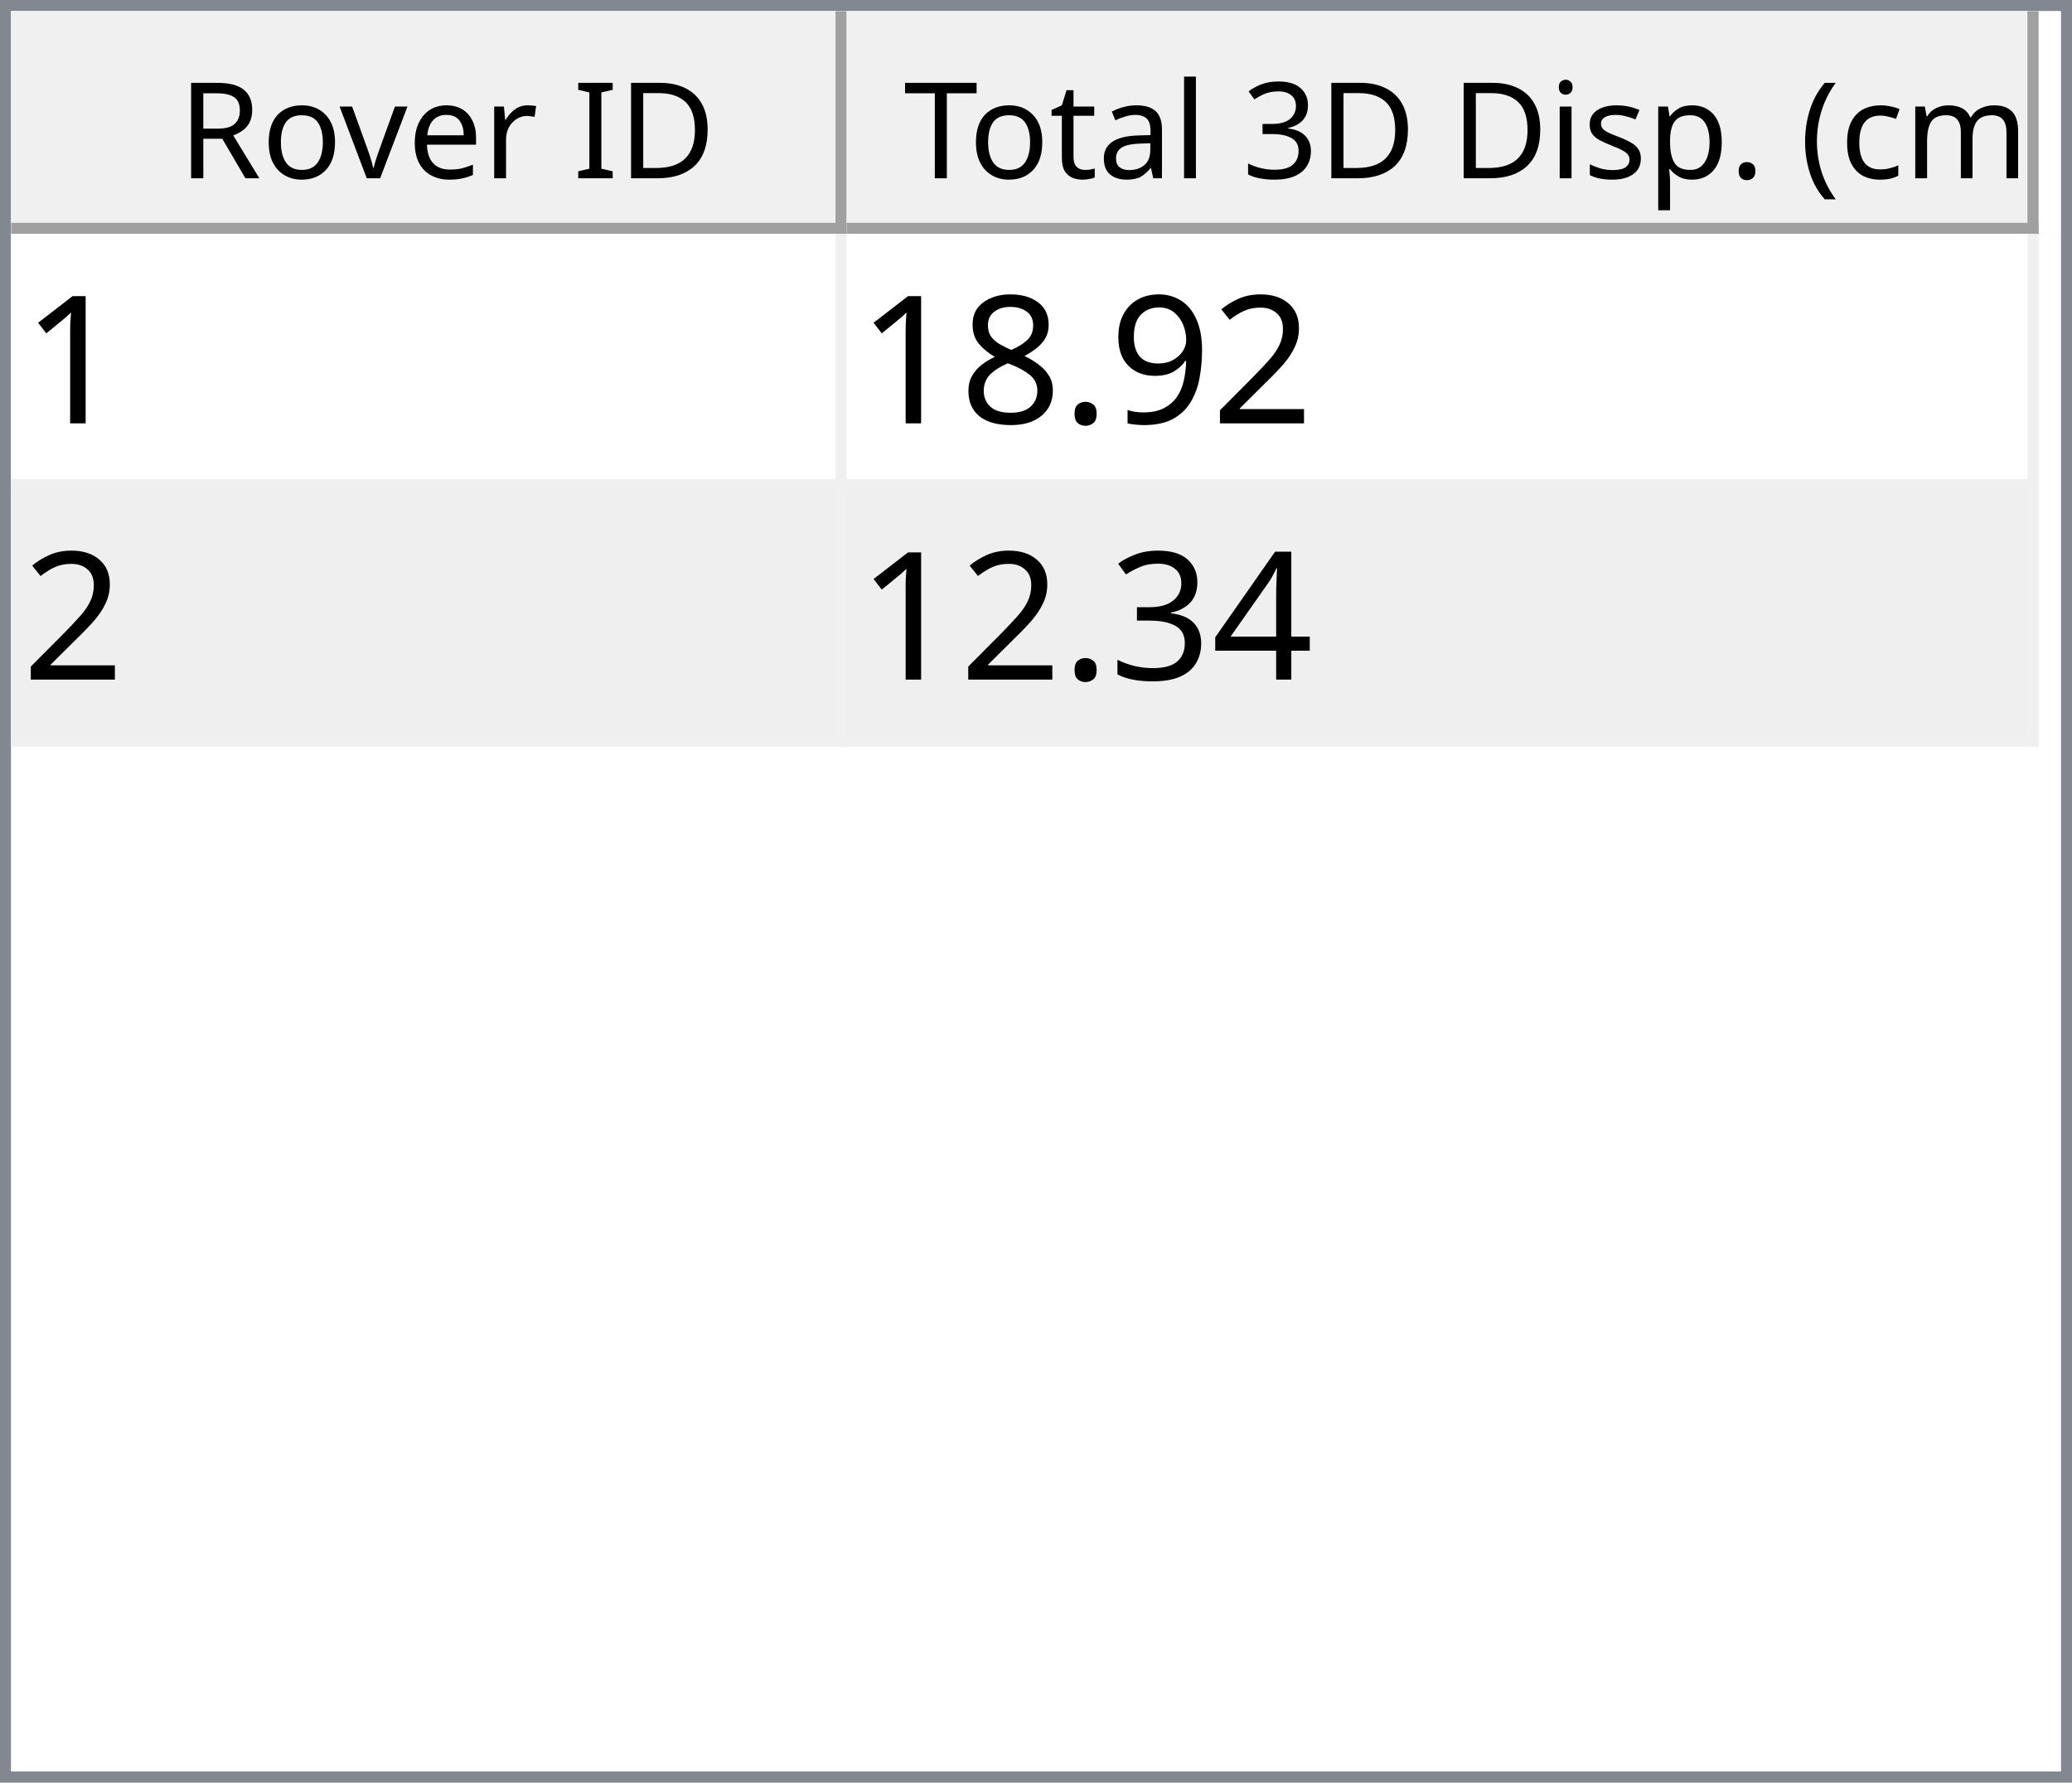
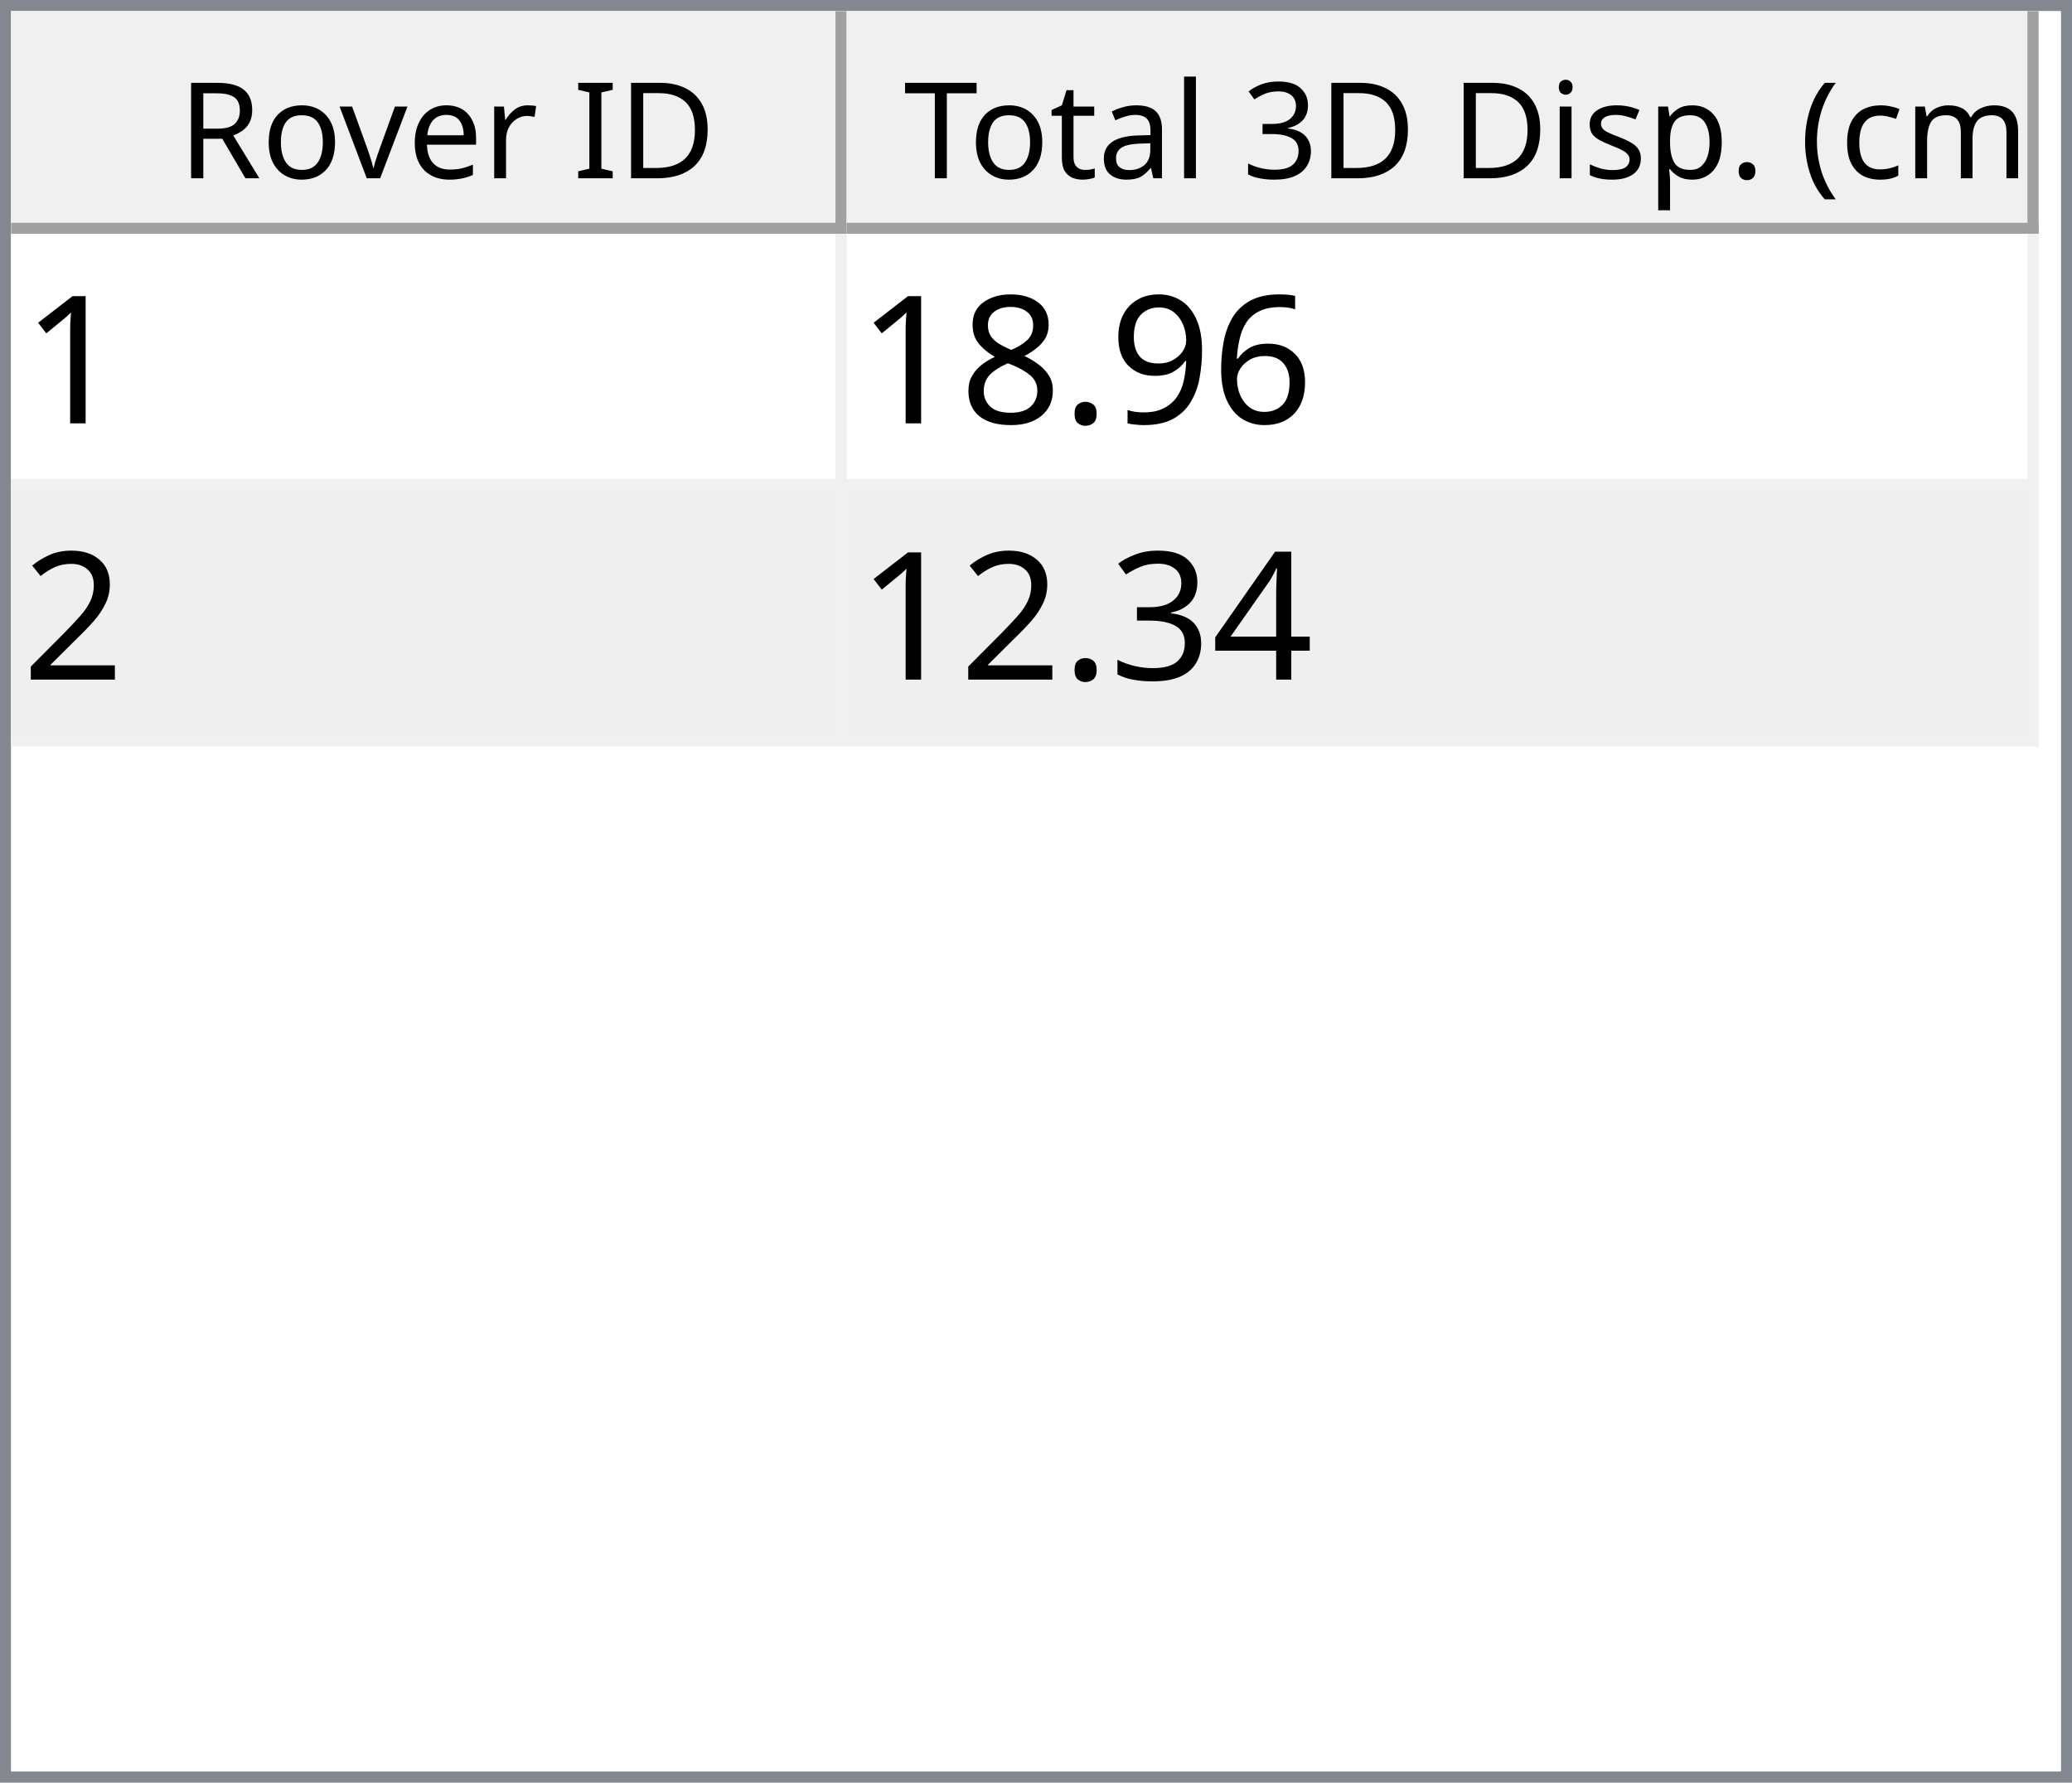
<svg xmlns="http://www.w3.org/2000/svg" style="fill-opacity:1; color-rendering:auto; color-interpolation:auto; text-rendering:auto; stroke:black; stroke-linecap:square; stroke-miterlimit:10; shape-rendering:auto; stroke-opacity:1; fill:black; stroke-dasharray:none; font-weight:normal; stroke-width:1; font-family:'Dialog'; font-style:normal; stroke-linejoin:miter; font-size:12px; stroke-dashoffset:0; image-rendering:auto;" width="186" height="160">
  <defs id="genericDefs" />
  <g>
    <defs id="defs1">
      <clipPath clipPathUnits="userSpaceOnUse" id="clipPath1">
        <path d="M0 0 L186 0 L186 160 L0 160 L0 0 Z" />
      </clipPath>
      <clipPath clipPathUnits="userSpaceOnUse" id="clipPath2">
        <path d="M0 0 L0 160 L186 160 L186 0 Z" />
      </clipPath>
      <clipPath clipPathUnits="userSpaceOnUse" id="clipPath3">
        <path d="M0 0 L0 20 L184 20 L184 0 Z" />
      </clipPath>
      <clipPath clipPathUnits="userSpaceOnUse" id="clipPath4">
        <path d="M0 0 L0 20 L75 20 L75 0 Z" />
      </clipPath>
      <clipPath clipPathUnits="userSpaceOnUse" id="clipPath5">
        <path d="M1 1 L1 19 L74 19 L74 1 Z" />
      </clipPath>
      <clipPath clipPathUnits="userSpaceOnUse" id="clipPath6">
        <path d="M0 0 L0 18 L73 18 L73 0 Z" />
      </clipPath>
      <clipPath clipPathUnits="userSpaceOnUse" id="clipPath7">
        <path d="M-0.5 -0.5 L-0.5 19.5 L74.5 19.5 L74.5 -0.5 Z" />
      </clipPath>
      <clipPath clipPathUnits="userSpaceOnUse" id="clipPath8">
        <path d="M0 0 L0 20 L107 20 L107 0 Z" />
      </clipPath>
      <clipPath clipPathUnits="userSpaceOnUse" id="clipPath9">
        <path d="M1 1 L1 19 L106 19 L106 1 Z" />
      </clipPath>
      <clipPath clipPathUnits="userSpaceOnUse" id="clipPath10">
        <path d="M0 0 L0 18 L105 18 L105 0 Z" />
      </clipPath>
      <clipPath clipPathUnits="userSpaceOnUse" id="clipPath11">
        <path d="M-0.5 -0.5 L-0.5 19.5 L106.5 19.5 L106.5 -0.5 Z" />
      </clipPath>
      <clipPath clipPathUnits="userSpaceOnUse" id="clipPath12">
        <path d="M0 0 L0 138 L184 138 L184 0 Z" />
      </clipPath>
      <clipPath clipPathUnits="userSpaceOnUse" id="clipPath13">
        <path d="M0 0 L0 46 L182 46 L182 0 Z" />
      </clipPath>
      <clipPath clipPathUnits="userSpaceOnUse" id="clipPath14">
        <path d="M-0.5 -0.5 L-0.5 45.5 L181.5 45.5 L181.5 -0.5 Z" />
      </clipPath>
      <clipPath clipPathUnits="userSpaceOnUse" id="clipPath15">
        <path d="M0 0 L0 22 L74 22 L74 0 Z" />
      </clipPath>
      <clipPath clipPathUnits="userSpaceOnUse" id="clipPath16">
        <path d="M0 0 L0 22 L106 22 L106 0 Z" />
      </clipPath>
      <font horiz-adv-x="64.551" id="font1">
        <font-face ascent="107.91" descent="25.098" units-per-em="100" style="font-style:normal; font-family:Segoe UI; font-weight:normal;" />
        <missing-glyph horiz-adv-x="64.551" d="M8.109 0 L8.109 68.266 L56.453 68.266 L56.453 0 L8.109 0 ZM15.328 7.234 L49.219 7.234 L49.219 61.031 L15.328 61.031 L15.328 7.234 Z" />
        <glyph unicode="D" horiz-adv-x="70.117" d="M9.188 0 L9.188 70.016 L28.516 70.016 Q65.531 70.016 65.531 35.891 Q65.531 19.672 55.25 9.836 Q44.969 0 27.734 0 L9.188 0 ZM17.391 62.594 L17.391 7.422 L27.828 7.422 Q41.609 7.422 49.273 14.797 Q56.938 22.172 56.938 35.688 Q56.938 62.594 28.328 62.594 L17.391 62.594 Z" />
        <glyph unicode="I" horiz-adv-x="26.611" d="M17.391 0 L9.188 0 L9.188 70.016 L17.391 70.016 L17.391 0 Z" />
        <glyph unicode=" " horiz-adv-x="27.393" d="" />
        <glyph unicode="r" horiz-adv-x="34.766" d="M34.188 41.891 Q32.078 43.5 28.125 43.5 Q23 43.5 19.555 38.672 Q16.109 33.844 16.109 25.484 L16.109 0 L8.109 0 L8.109 50 L16.109 50 L16.109 39.703 L16.312 39.703 Q18.016 44.969 21.531 47.922 Q25.047 50.875 29.391 50.875 Q32.516 50.875 34.188 50.203 L34.188 41.891 Z" />
        <glyph unicode="e" horiz-adv-x="52.295" d="M48.297 23 L12.984 23 Q13.188 14.656 17.484 10.109 Q21.781 5.562 29.297 5.562 Q37.75 5.562 44.828 11.141 L44.828 3.609 Q38.234 -1.172 27.391 -1.172 Q16.797 -1.172 10.742 5.641 Q4.688 12.453 4.688 24.812 Q4.688 36.469 11.305 43.82 Q17.922 51.172 27.734 51.172 Q37.547 51.172 42.922 44.828 Q48.297 38.484 48.297 27.203 L48.297 23 ZM40.094 29.781 Q40.047 36.719 36.75 40.578 Q33.453 44.438 27.594 44.438 Q21.922 44.438 17.969 40.383 Q14.016 36.328 13.094 29.781 L40.094 29.781 Z" />
        <glyph unicode="v" horiz-adv-x="47.9" d="M47.406 50 L27.484 0 L19.625 0 L0.688 50 L9.469 50 L22.172 13.672 Q23.578 9.672 23.922 6.688 L24.125 6.688 Q24.609 10.453 25.688 13.484 L38.969 50 L47.406 50 Z" />
        <glyph unicode="o" horiz-adv-x="58.594" d="M29 -1.172 Q17.922 -1.172 11.305 5.836 Q4.688 12.844 4.688 24.422 Q4.688 37.016 11.57 44.094 Q18.453 51.172 30.172 51.172 Q41.359 51.172 47.633 44.289 Q53.906 37.406 53.906 25.203 Q53.906 13.234 47.141 6.031 Q40.375 -1.172 29 -1.172 ZM29.594 44.438 Q21.875 44.438 17.383 39.188 Q12.891 33.938 12.891 24.703 Q12.891 15.828 17.43 10.695 Q21.969 5.562 29.594 5.562 Q37.359 5.562 41.531 10.594 Q45.703 15.625 45.703 24.906 Q45.703 34.281 41.531 39.359 Q37.359 44.438 29.594 44.438 Z" />
        <glyph unicode="R" horiz-adv-x="59.814" d="M59.375 0 L49.609 0 L37.891 19.625 Q36.281 22.359 34.766 24.289 Q33.25 26.219 31.664 27.438 Q30.078 28.656 28.25 29.219 Q26.422 29.781 24.125 29.781 L17.391 29.781 L17.391 0 L9.188 0 L9.188 70.016 L30.078 70.016 Q34.672 70.016 38.555 68.867 Q42.438 67.719 45.289 65.375 Q48.141 63.031 49.758 59.547 Q51.375 56.062 51.375 51.375 Q51.375 47.703 50.273 44.656 Q49.172 41.609 47.148 39.211 Q45.125 36.812 42.266 35.133 Q39.406 33.453 35.844 32.516 L35.844 32.328 Q37.594 31.547 38.891 30.547 Q40.188 29.547 41.359 28.18 Q42.531 26.812 43.68 25.078 Q44.828 23.344 46.234 21.047 L59.375 0 ZM17.391 62.594 L17.391 37.203 L28.516 37.203 Q31.594 37.203 34.203 38.133 Q36.812 39.062 38.719 40.797 Q40.625 42.531 41.703 45.047 Q42.781 47.562 42.781 50.688 Q42.781 56.297 39.141 59.445 Q35.5 62.594 28.609 62.594 L17.391 62.594 Z" />
        <glyph unicode=")" horiz-adv-x="30.176" d="M8.297 -15.922 L1.172 -15.922 Q16.406 2.344 16.406 26.812 Q16.406 51.469 1.078 70.016 L8.297 70.016 Q23.531 52.156 23.531 26.703 Q23.531 1.375 8.297 -15.922 Z" />
        <glyph unicode="m" horiz-adv-x="86.133" d="M79.109 0 L71.094 0 L71.094 28.719 Q71.094 37.016 68.531 40.727 Q65.969 44.438 59.906 44.438 Q54.781 44.438 51.195 39.75 Q47.609 35.062 47.609 28.516 L47.609 0 L39.594 0 L39.594 29.688 Q39.594 44.438 28.219 44.438 Q22.953 44.438 19.531 40.016 Q16.109 35.594 16.109 28.516 L16.109 0 L8.109 0 L8.109 50 L16.109 50 L16.109 42.094 L16.312 42.094 Q21.625 51.172 31.844 51.172 Q36.969 51.172 40.773 48.312 Q44.578 45.453 46 40.828 Q51.562 51.172 62.594 51.172 Q79.109 51.172 79.109 30.812 L79.109 0 Z" />
        <glyph unicode="c" horiz-adv-x="46.191" d="M42.188 2.297 Q36.422 -1.172 28.516 -1.172 Q17.828 -1.172 11.258 5.789 Q4.688 12.75 4.688 23.828 Q4.688 36.188 11.766 43.68 Q18.844 51.172 30.672 51.172 Q37.25 51.172 42.281 48.734 L42.281 40.531 Q36.719 44.438 30.375 44.438 Q22.703 44.438 17.797 38.945 Q12.891 33.453 12.891 24.516 Q12.891 15.719 17.508 10.641 Q22.125 5.562 29.891 5.562 Q36.422 5.562 42.188 9.906 L42.188 2.297 Z" />
        <glyph unicode="(" horiz-adv-x="30.176" d="M29.109 -15.922 L21.969 -15.922 Q6.844 1.375 6.844 26.703 Q6.844 52.156 21.969 70.016 L29.203 70.016 Q13.875 51.469 13.875 26.812 Q13.875 2.344 29.109 -15.922 Z" />
        <glyph unicode="." horiz-adv-x="21.68" d="M10.891 -1.078 Q8.641 -1.078 7.055 0.539 Q5.469 2.156 5.469 4.391 Q5.469 6.641 7.055 8.273 Q8.641 9.906 10.891 9.906 Q13.188 9.906 14.797 8.273 Q16.406 6.641 16.406 4.391 Q16.406 2.156 14.797 0.539 Q13.188 -1.078 10.891 -1.078 Z" />
        <glyph unicode="p" horiz-adv-x="58.789" d="M16.312 7.234 L16.109 7.234 L16.109 -23 L8.109 -23 L8.109 50 L16.109 50 L16.109 41.219 L16.312 41.219 Q22.219 51.172 33.594 51.172 Q43.266 51.172 48.688 44.461 Q54.109 37.75 54.109 26.469 Q54.109 13.922 48 6.375 Q41.891 -1.172 31.297 -1.172 Q21.578 -1.172 16.312 7.234 ZM16.109 27.391 L16.109 20.406 Q16.109 14.203 20.141 9.883 Q24.172 5.562 30.375 5.562 Q37.641 5.562 41.773 11.133 Q45.906 16.703 45.906 26.609 Q45.906 34.969 42.047 39.703 Q38.188 44.438 31.594 44.438 Q24.609 44.438 20.359 39.578 Q16.109 34.719 16.109 27.391 Z" />
        <glyph unicode="s" horiz-adv-x="42.432" d="M5.078 1.812 L5.078 10.406 Q11.625 5.562 19.484 5.562 Q30.031 5.562 30.031 12.594 Q30.031 14.594 29.125 15.992 Q28.219 17.391 26.68 18.461 Q25.141 19.531 23.07 20.383 Q21 21.234 18.609 22.172 Q15.281 23.484 12.766 24.828 Q10.25 26.172 8.57 27.859 Q6.891 29.547 6.031 31.695 Q5.172 33.844 5.172 36.719 Q5.172 40.234 6.789 42.945 Q8.406 45.656 11.086 47.484 Q13.766 49.312 17.211 50.242 Q20.656 51.172 24.312 51.172 Q30.812 51.172 35.938 48.922 L35.938 40.828 Q30.422 44.438 23.25 44.438 Q21 44.438 19.195 43.922 Q17.391 43.406 16.094 42.477 Q14.797 41.547 14.086 40.258 Q13.375 38.969 13.375 37.406 Q13.375 35.453 14.086 34.133 Q14.797 32.812 16.164 31.789 Q17.531 30.766 19.484 29.938 Q21.438 29.109 23.922 28.125 Q27.25 26.859 29.883 25.516 Q32.516 24.172 34.375 22.484 Q36.234 20.797 37.234 18.602 Q38.234 16.406 38.234 13.375 Q38.234 9.672 36.602 6.938 Q34.969 4.203 32.234 2.398 Q29.5 0.594 25.93 -0.289 Q22.359 -1.172 18.453 -1.172 Q10.75 -1.172 5.078 1.812 Z" />
        <glyph unicode="i" horiz-adv-x="24.219" d="M12.203 62.703 Q10.062 62.703 8.547 64.164 Q7.031 65.625 7.031 67.875 Q7.031 70.125 8.547 71.609 Q10.062 73.094 12.203 73.094 Q14.406 73.094 15.945 71.609 Q17.484 70.125 17.484 67.875 Q17.484 65.719 15.945 64.211 Q14.406 62.703 12.203 62.703 ZM16.109 0 L8.109 0 L8.109 50 L16.109 50 L16.109 0 Z" />
        <glyph unicode="3" horiz-adv-x="53.906" d="M46.531 19.828 Q46.531 15.094 44.75 11.211 Q42.969 7.328 39.719 4.57 Q36.469 1.812 31.93 0.297 Q27.391 -1.219 21.922 -1.219 Q11.922 -1.219 6 2.594 L6 11.188 Q13.094 5.609 22.219 5.609 Q25.875 5.609 28.828 6.539 Q31.781 7.469 33.906 9.227 Q36.031 10.984 37.18 13.477 Q38.328 15.969 38.328 19.094 Q38.328 32.812 18.797 32.812 L12.984 32.812 L12.984 39.594 L18.5 39.594 Q35.797 39.594 35.797 52.484 Q35.797 64.406 22.609 64.406 Q15.188 64.406 8.688 59.422 L8.688 67.188 Q15.375 71.188 24.609 71.188 Q29 71.188 32.57 69.969 Q36.141 68.75 38.68 66.555 Q41.219 64.359 42.609 61.281 Q44 58.203 44 54.5 Q44 40.672 30.031 36.719 L30.031 36.531 Q33.594 36.141 36.625 34.797 Q39.656 33.453 41.852 31.305 Q44.047 29.156 45.289 26.25 Q46.531 23.344 46.531 19.828 Z" />
        <glyph unicode="l" horiz-adv-x="24.219" d="M16.109 0 L8.109 0 L8.109 74.031 L16.109 74.031 L16.109 0 Z" />
        <glyph unicode="a" horiz-adv-x="50.879" d="M43.891 0 L35.891 0 L35.891 7.812 L35.688 7.812 Q30.469 -1.172 20.312 -1.172 Q12.844 -1.172 8.617 2.781 Q4.391 6.734 4.391 13.281 Q4.391 27.297 20.906 29.594 L35.891 31.688 Q35.891 44.438 25.594 44.438 Q16.547 44.438 9.281 38.281 L9.281 46.484 Q16.656 51.172 26.266 51.172 Q43.891 51.172 43.891 32.516 L43.891 0 ZM35.891 25.297 L23.828 23.641 Q18.266 22.859 15.43 20.875 Q12.594 18.891 12.594 13.875 Q12.594 10.203 15.211 7.883 Q17.828 5.562 22.172 5.562 Q28.125 5.562 32.008 9.742 Q35.891 13.922 35.891 20.312 L35.891 25.297 Z" />
        <glyph unicode="t" horiz-adv-x="33.887" d="M31.297 0.484 Q28.469 -1.078 23.828 -1.078 Q10.688 -1.078 10.688 13.578 L10.688 43.172 L2.094 43.172 L2.094 50 L10.688 50 L10.688 62.203 L18.703 64.797 L18.703 50 L31.297 50 L31.297 43.172 L18.703 43.172 L18.703 14.984 Q18.703 9.969 20.414 7.82 Q22.125 5.672 26.078 5.672 Q29.109 5.672 31.297 7.328 L31.297 0.484 Z" />
        <glyph unicode="T" horiz-adv-x="52.393" d="M50.594 62.594 L30.375 62.594 L30.375 0 L22.172 0 L22.172 62.594 L2 62.594 L2 70.016 L50.594 70.016 L50.594 62.594 Z" />
      </font>
      <font horiz-adv-x="75.0" id="font2">
        <font-face ascent="100.537" descent="21.973" units-per-em="100" style="font-style:normal; font-family:sans-serif; font-weight:normal;" />
        <missing-glyph horiz-adv-x="75.0" d="M12.5 0 L12.5 62.5 L62.5 62.5 L62.5 0 L12.5 0 ZM14.062 1.562 L60.938 1.562 L60.938 60.938 L14.062 60.938 L14.062 1.562 Z" />
        <glyph unicode="1" horiz-adv-x="55.615" d="M37.25 0 L28.469 0 L28.469 56 Q25.297 52.984 20.141 49.953 Q14.984 46.922 10.891 45.406 L10.891 53.906 Q18.266 57.375 23.781 62.305 Q29.297 67.234 31.594 71.875 L37.25 71.875 L37.25 0 Z" />
-         <glyph unicode="2" horiz-adv-x="55.615" d="M50.344 8.453 L50.344 0 L3.031 0 Q2.938 3.172 4.047 6.109 Q5.859 10.938 9.836 15.625 Q13.812 20.312 21.344 26.469 Q33.016 36.031 37.117 41.625 Q41.219 47.219 41.219 52.203 Q41.219 57.422 37.477 61.008 Q33.734 64.594 27.734 64.594 Q21.391 64.594 17.578 60.789 Q13.766 56.984 13.719 50.25 L4.688 51.172 Q5.609 61.281 11.664 66.578 Q17.719 71.875 27.938 71.875 Q38.234 71.875 44.242 66.164 Q50.25 60.453 50.25 52 Q50.25 47.703 48.492 43.555 Q46.734 39.406 42.656 34.812 Q38.578 30.219 29.109 22.219 Q21.188 15.578 18.945 13.211 Q16.703 10.844 15.234 8.453 L50.344 8.453 Z" />
+         <glyph unicode="6" horiz-adv-x="55.615" d="M49.75 54.047 L41.016 53.375 Q39.844 58.547 37.703 60.891 Q34.125 64.656 28.906 64.656 Q24.703 64.656 21.531 62.312 Q17.391 59.281 14.992 53.469 Q12.594 47.656 12.5 36.922 Q15.672 41.75 20.266 44.094 Q24.859 46.438 29.891 46.438 Q38.672 46.438 44.852 39.969 Q51.031 33.5 51.031 23.25 Q51.031 16.5 48.125 10.719 Q45.219 4.938 40.141 1.859 Q35.062 -1.219 28.609 -1.219 Q17.625 -1.219 10.695 6.859 Q3.766 14.938 3.766 33.5 Q3.766 54.25 11.422 63.672 Q18.109 71.875 29.438 71.875 Q37.891 71.875 43.289 67.141 Q48.688 62.406 49.75 54.047 ZM13.875 23.188 Q13.875 18.656 15.797 14.508 Q17.719 10.359 21.188 8.18 Q24.656 6 28.469 6 Q34.031 6 38.039 10.492 Q42.047 14.984 42.047 22.703 Q42.047 30.125 38.086 34.398 Q34.125 38.672 28.125 38.672 Q22.172 38.672 18.023 34.398 Q13.875 30.125 13.875 23.188 Z" />
        <glyph unicode="9" horiz-adv-x="55.615" d="M5.469 16.547 L13.922 17.328 Q14.984 11.375 18.016 8.688 Q21.047 6 25.781 6 Q29.828 6 32.883 7.859 Q35.938 9.719 37.891 12.82 Q39.844 15.922 41.164 21.195 Q42.484 26.469 42.484 31.938 Q42.484 32.516 42.438 33.688 Q39.797 29.5 35.234 26.883 Q30.672 24.266 25.344 24.266 Q16.453 24.266 10.305 30.711 Q4.156 37.156 4.156 47.703 Q4.156 58.594 10.578 65.234 Q17 71.875 26.656 71.875 Q33.641 71.875 39.43 68.117 Q45.219 64.359 48.219 57.398 Q51.219 50.438 51.219 37.25 Q51.219 23.531 48.242 15.406 Q45.266 7.281 39.383 3.031 Q33.5 -1.219 25.594 -1.219 Q17.188 -1.219 11.867 3.445 Q6.547 8.109 5.469 16.547 ZM41.453 48.141 Q41.453 55.719 37.43 60.156 Q33.406 64.594 27.734 64.594 Q21.875 64.594 17.531 59.812 Q13.188 55.031 13.188 47.406 Q13.188 40.578 17.312 36.305 Q21.438 32.031 27.484 32.031 Q33.594 32.031 37.523 36.305 Q41.453 40.578 41.453 48.141 Z" />
        <glyph unicode="." horiz-adv-x="27.783" d="M9.078 0 L9.078 10.016 L19.094 10.016 L19.094 0 L9.078 0 Z" />
        <glyph unicode="8" horiz-adv-x="55.615" d="M17.672 38.812 Q12.203 40.828 9.57 44.539 Q6.938 48.25 6.938 53.422 Q6.938 61.234 12.555 66.555 Q18.172 71.875 27.484 71.875 Q36.859 71.875 42.578 66.43 Q48.297 60.984 48.297 53.172 Q48.297 48.188 45.68 44.508 Q43.062 40.828 37.75 38.812 Q44.344 36.672 47.781 31.883 Q51.219 27.094 51.219 20.453 Q51.219 11.281 44.727 5.031 Q38.234 -1.219 27.641 -1.219 Q17.047 -1.219 10.547 5.055 Q4.047 11.328 4.047 20.703 Q4.047 27.688 7.594 32.398 Q11.141 37.109 17.672 38.812 ZM15.922 53.719 Q15.922 48.641 19.195 45.414 Q22.469 42.188 27.688 42.188 Q32.766 42.188 36.016 45.383 Q39.266 48.578 39.266 53.219 Q39.266 58.062 35.914 61.359 Q32.562 64.656 27.594 64.656 Q22.562 64.656 19.242 61.43 Q15.922 58.203 15.922 53.719 ZM13.094 20.656 Q13.094 16.891 14.875 13.375 Q16.656 9.859 20.172 7.93 Q23.688 6 27.734 6 Q34.031 6 38.133 10.055 Q42.234 14.109 42.234 20.359 Q42.234 26.703 38.016 30.859 Q33.797 35.016 27.438 35.016 Q21.234 35.016 17.164 30.914 Q13.094 26.812 13.094 20.656 Z" />
+         <glyph unicode="2" horiz-adv-x="55.615" d="M50.344 8.453 L50.344 0 L3.031 0 Q2.938 3.172 4.047 6.109 Q5.859 10.938 9.836 15.625 Q13.812 20.312 21.344 26.469 Q33.016 36.031 37.117 41.625 Q41.219 47.219 41.219 52.203 Q41.219 57.422 37.477 61.008 Q33.734 64.594 27.734 64.594 Q21.391 64.594 17.578 60.789 Q13.766 56.984 13.719 50.25 L4.688 51.172 Q5.609 61.281 11.664 66.578 Q17.719 71.875 27.938 71.875 Q38.234 71.875 44.242 66.164 Q50.25 60.453 50.25 52 Q50.25 47.703 48.492 43.555 Q46.734 39.406 42.656 34.812 Q38.578 30.219 29.109 22.219 Q21.188 15.578 18.945 13.211 Q16.703 10.844 15.234 8.453 L50.344 8.453 Z" />
        <glyph unicode="4" horiz-adv-x="55.615" d="M32.328 0 L32.328 17.141 L1.266 17.141 L1.266 25.203 L33.938 71.578 L41.109 71.578 L41.109 25.203 L50.781 25.203 L50.781 17.141 L41.109 17.141 L41.109 0 L32.328 0 ZM32.328 25.203 L32.328 57.469 L9.906 25.203 L32.328 25.203 Z" />
        <glyph unicode="3" horiz-adv-x="55.615" d="M4.203 18.891 L12.984 20.062 Q14.5 12.594 18.141 9.297 Q21.781 6 27 6 Q33.203 6 37.477 10.297 Q41.75 14.594 41.75 20.953 Q41.75 27 37.797 30.93 Q33.844 34.859 27.734 34.859 Q25.25 34.859 21.531 33.891 L22.516 41.609 Q23.391 41.5 23.922 41.5 Q29.547 41.5 34.039 44.43 Q38.531 47.359 38.531 53.469 Q38.531 58.297 35.258 61.477 Q31.984 64.656 26.812 64.656 Q21.688 64.656 18.266 61.43 Q14.844 58.203 13.875 51.766 L5.078 53.328 Q6.688 62.156 12.398 67.016 Q18.109 71.875 26.609 71.875 Q32.469 71.875 37.398 69.359 Q42.328 66.844 44.945 62.5 Q47.562 58.156 47.562 53.266 Q47.562 48.641 45.07 44.828 Q42.578 41.016 37.703 38.766 Q44.047 37.312 47.562 32.695 Q51.078 28.078 51.078 21.141 Q51.078 11.766 44.242 5.25 Q37.406 -1.266 26.953 -1.266 Q17.531 -1.266 11.305 4.352 Q5.078 9.969 4.203 18.891 Z" />
      </font>
    </defs>
    <g style="fill:white; stroke:white;">
      <rect x="0" y="0" width="186" style="clip-path:url(#clipPath1); stroke:none;" height="160" />
    </g>
    <g style="fill:white; text-rendering:optimizeSpeed; color-rendering:optimizeSpeed; image-rendering:optimizeSpeed; shape-rendering:crispEdges; stroke:white; color-interpolation:sRGB;">
      <rect x="0" width="186" height="160" y="0" style="stroke:none;" />
      <path style="stroke:none;" d="M0 160 L186 160 L186 0 L0 0 Z" />
    </g>
    <g style="fill:rgb(240,240,240); font-family:'Segoe UI'; stroke:rgb(240,240,240);">
      <rect x="0" y="0" width="186" style="clip-path:url(#clipPath2); stroke:none;" height="160" />
    </g>
    <g style="fill:rgb(130,135,144); font-family:'Segoe UI'; stroke:rgb(130,135,144);">
      <path d="M0 0 L186 0 L186 160 L0 160 L0 0 ZM1 1 L185 1 L185 159 L1 159 L1 1 Z" style="fill-rule:evenodd; clip-path:url(#clipPath2); stroke:none;" />
    </g>
    <g style="fill:white; font-family:'Segoe UI'; stroke:white;" transform="translate(1,1)">
      <rect x="0" y="0" width="184" style="clip-path:url(#clipPath3); stroke:none;" height="20" />
    </g>
    <g style="fill:rgb(240,240,240); font-family:'Segoe UI'; stroke:rgb(240,240,240);" transform="translate(1,1)">
      <rect x="0" y="0" width="75" style="clip-path:url(#clipPath4); stroke:none;" height="20" />
    </g>
    <g style="font-family:'Segoe UI';" transform="translate(2,2)">
      <text x="14" xml:space="preserve" y="14" style="clip-path:url(#clipPath6); stroke:none;">Rover ID</text>
    </g>
    <g style="fill:rgb(160,160,160); font-family:'Segoe UI'; stroke:rgb(160,160,160); stroke-linejoin:bevel;" transform="translate(1.5,1.5)">
      <line x1="74" x2="74" y1="0" style="fill:none; clip-path:url(#clipPath7);" y2="19" />
    </g>
    <g style="fill:rgb(160,160,160); font-family:'Segoe UI'; stroke:rgb(160,160,160); stroke-linejoin:bevel;" transform="matrix(1,0,0,1,1,1) translate(0.5,0.5)">
      <line x1="0" x2="74" y1="19" style="fill:none; clip-path:url(#clipPath7);" y2="19" />
    </g>
    <g style="fill:rgb(240,240,240); font-family:'Segoe UI'; stroke:rgb(240,240,240);" transform="translate(76,1)">
      <rect x="0" y="0" width="107" style="clip-path:url(#clipPath8); stroke:none;" height="20" />
    </g>
    <g style="font-family:'Segoe UI';" transform="translate(77,2)">
      <text x="1" xml:space="preserve" y="14" style="clip-path:url(#clipPath10); stroke:none;"> Total 3D Disp. (cm)</text>
    </g>
    <g style="fill:rgb(160,160,160); font-family:'Segoe UI'; stroke:rgb(160,160,160); stroke-linejoin:bevel;" transform="translate(76.5,1.5)">
      <line x1="106" x2="106" y1="0" style="fill:none; clip-path:url(#clipPath11);" y2="19" />
    </g>
    <g style="fill:rgb(160,160,160); font-family:'Segoe UI'; stroke:rgb(160,160,160); stroke-linejoin:bevel;" transform="matrix(1,0,0,1,76,1) translate(0.5,0.5)">
      <line x1="0" x2="106" y1="19" style="fill:none; clip-path:url(#clipPath11);" y2="19" />
    </g>
    <g style="fill:white; font-family:'Segoe UI'; stroke:white;" transform="translate(1,21)">
      <rect x="0" y="0" width="184" style="clip-path:url(#clipPath12); stroke:none;" height="138" />
    </g>
    <g style="fill:rgb(240,240,240); font-size:16px; font-family:sans-serif; stroke:rgb(240,240,240);" transform="translate(1,21)">
      <rect x="0" y="0" width="182" style="clip-path:url(#clipPath13); stroke:none;" height="46" />
      <line transform="translate(0.5,0.5)" x1="0" x2="181" y1="22" style="clip-path:url(#clipPath14); fill:none; stroke-linejoin:bevel;" y2="22" />
    </g>
    <g transform="matrix(1,0,0,1,1,21) translate(0.5,0.5)" style="fill:rgb(240,240,240); font-size:16px; font-family:sans-serif; stroke:rgb(240,240,240); stroke-linejoin:bevel;">
      <line x1="0" x2="181" y1="45" style="fill:none; clip-path:url(#clipPath14);" y2="45" />
    </g>
    <g transform="matrix(1,0,0,1,1,21) translate(0.5,0.5)" style="fill:rgb(240,240,240); font-size:16px; font-family:sans-serif; stroke:rgb(240,240,240); stroke-linejoin:bevel;">
      <line x1="74" x2="74" y1="0" style="fill:none; clip-path:url(#clipPath14);" y2="45" />
    </g>
    <g transform="matrix(1,0,0,1,1,21) translate(0.5,0.5)" style="fill:rgb(240,240,240); font-size:16px; font-family:sans-serif; stroke:rgb(240,240,240); stroke-linejoin:bevel;">
      <line x1="181" x2="181" y1="0" style="fill:none; clip-path:url(#clipPath14);" y2="45" />
    </g>
    <g style="fill:white; font-size:16px; font-family:sans-serif; stroke:white;" transform="matrix(1,0,0,1,1,21)">
      <rect x="0" y="0" width="74" style="clip-path:url(#clipPath15); stroke:none;" height="22" />
      <text x="1" y="17" style="fill:black; clip-path:url(#clipPath15); stroke:none;" xml:space="preserve">1</text>
    </g>
    <g style="fill:white; font-size:16px; font-family:sans-serif; stroke:white;" transform="matrix(1,0,0,1,1,21) translate(75,0)">
      <rect x="0" y="0" width="106" style="clip-path:url(#clipPath16); stroke:none;" height="22" />
-       <text x="1" y="17" style="fill:black; clip-path:url(#clipPath16); stroke:none;" xml:space="preserve">18.92</text>
+       <text x="1" y="17" style="fill:black; clip-path:url(#clipPath16); stroke:none;" xml:space="preserve">18.96</text>
    </g>
    <g style="fill:rgb(239,239,239); font-size:16px; font-family:sans-serif; stroke:rgb(239,239,239);" transform="matrix(1,0,0,1,1,21) translate(0,23)">
      <rect x="0" y="0" width="74" style="clip-path:url(#clipPath15); stroke:none;" height="22" />
      <text x="1" y="17" style="fill:black; clip-path:url(#clipPath15); stroke:none;" xml:space="preserve">2</text>
    </g>
    <g style="fill:rgb(239,239,239); font-size:16px; font-family:sans-serif; stroke:rgb(239,239,239);" transform="matrix(1,0,0,1,1,21) translate(75,23)">
      <rect x="0" y="0" width="106" style="clip-path:url(#clipPath16); stroke:none;" height="22" />
      <text x="1" y="17" style="fill:black; clip-path:url(#clipPath16); stroke:none;" xml:space="preserve">12.34</text>
    </g>
  </g>
</svg>
